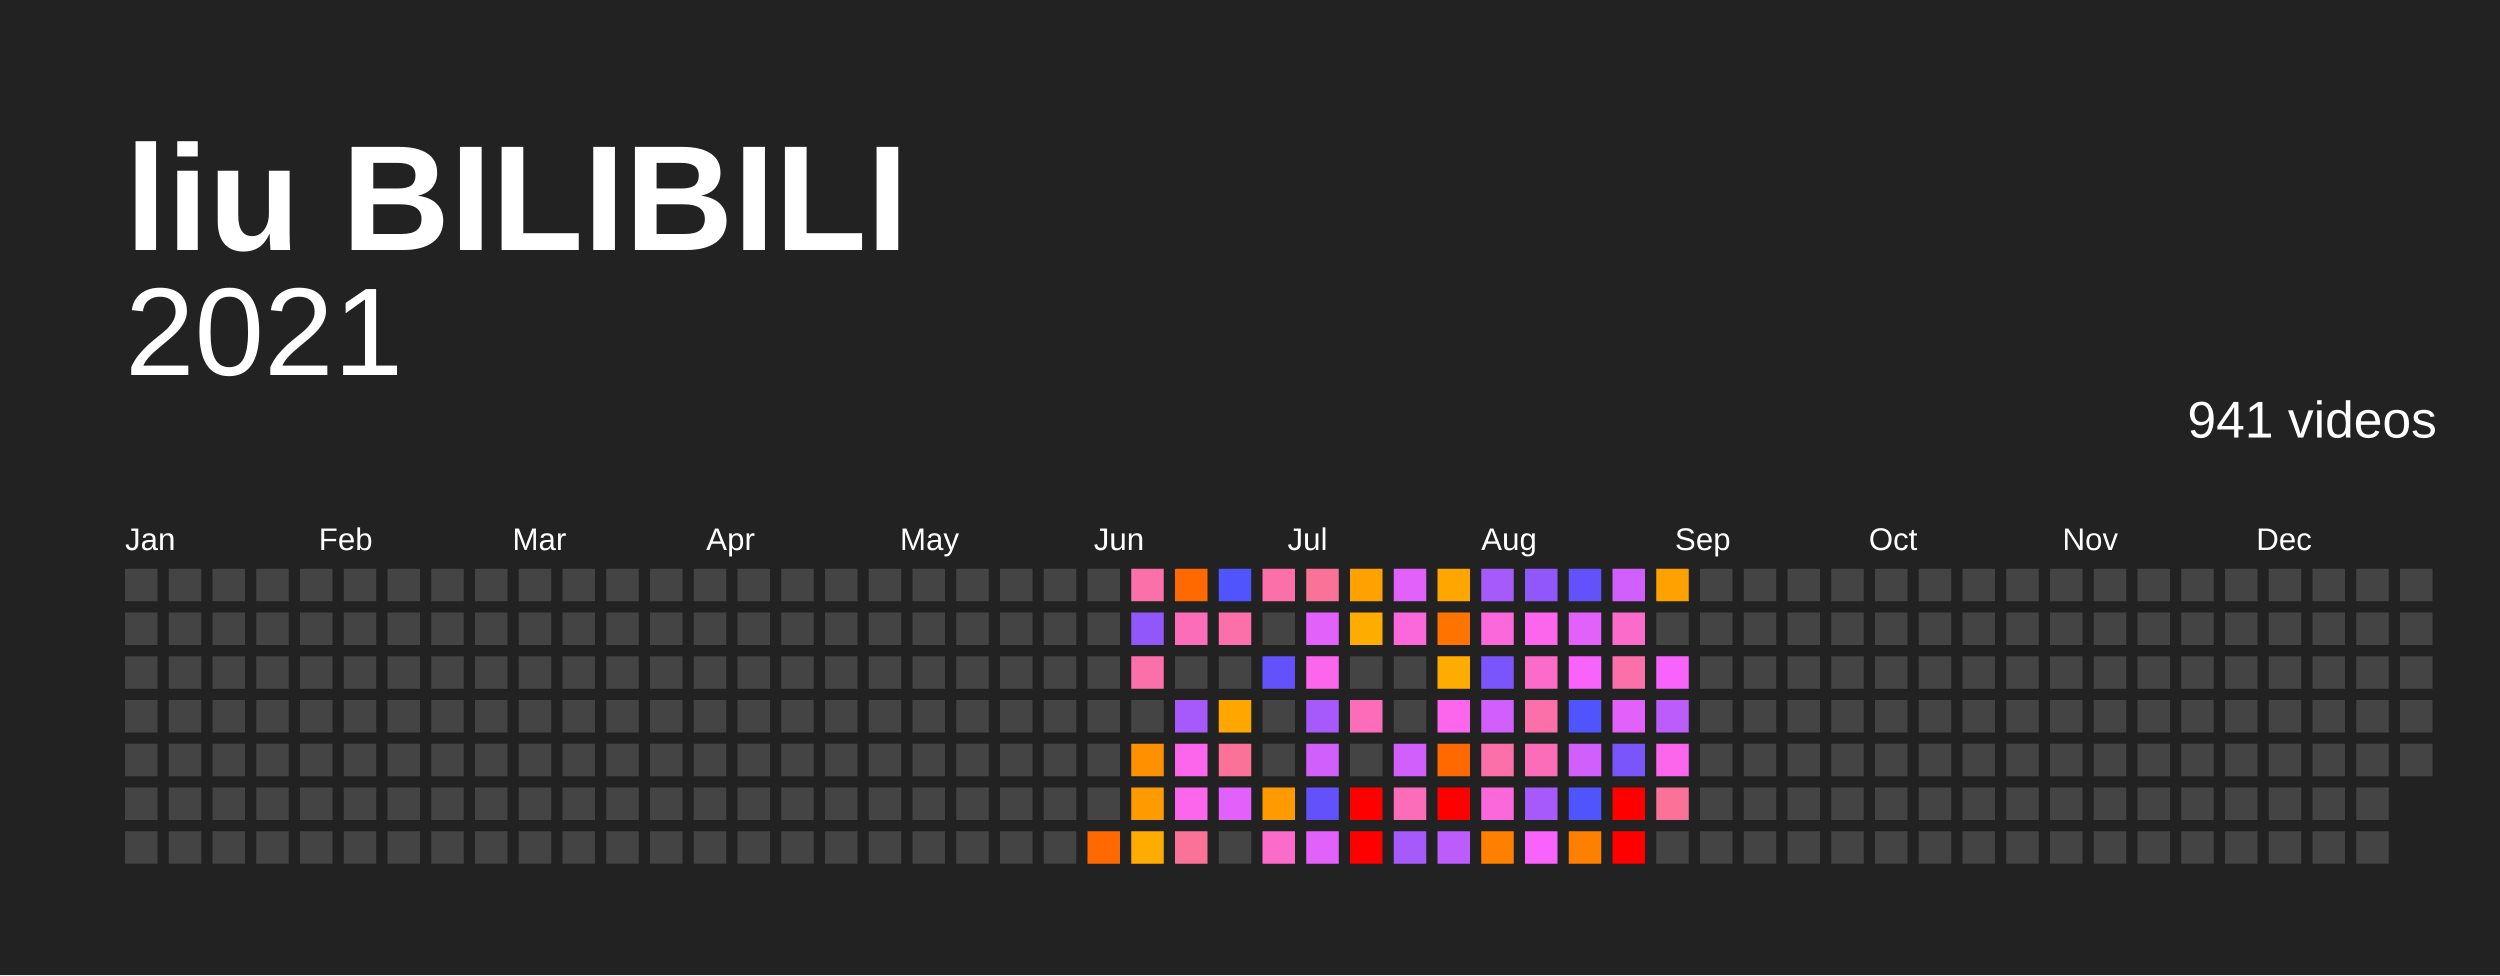
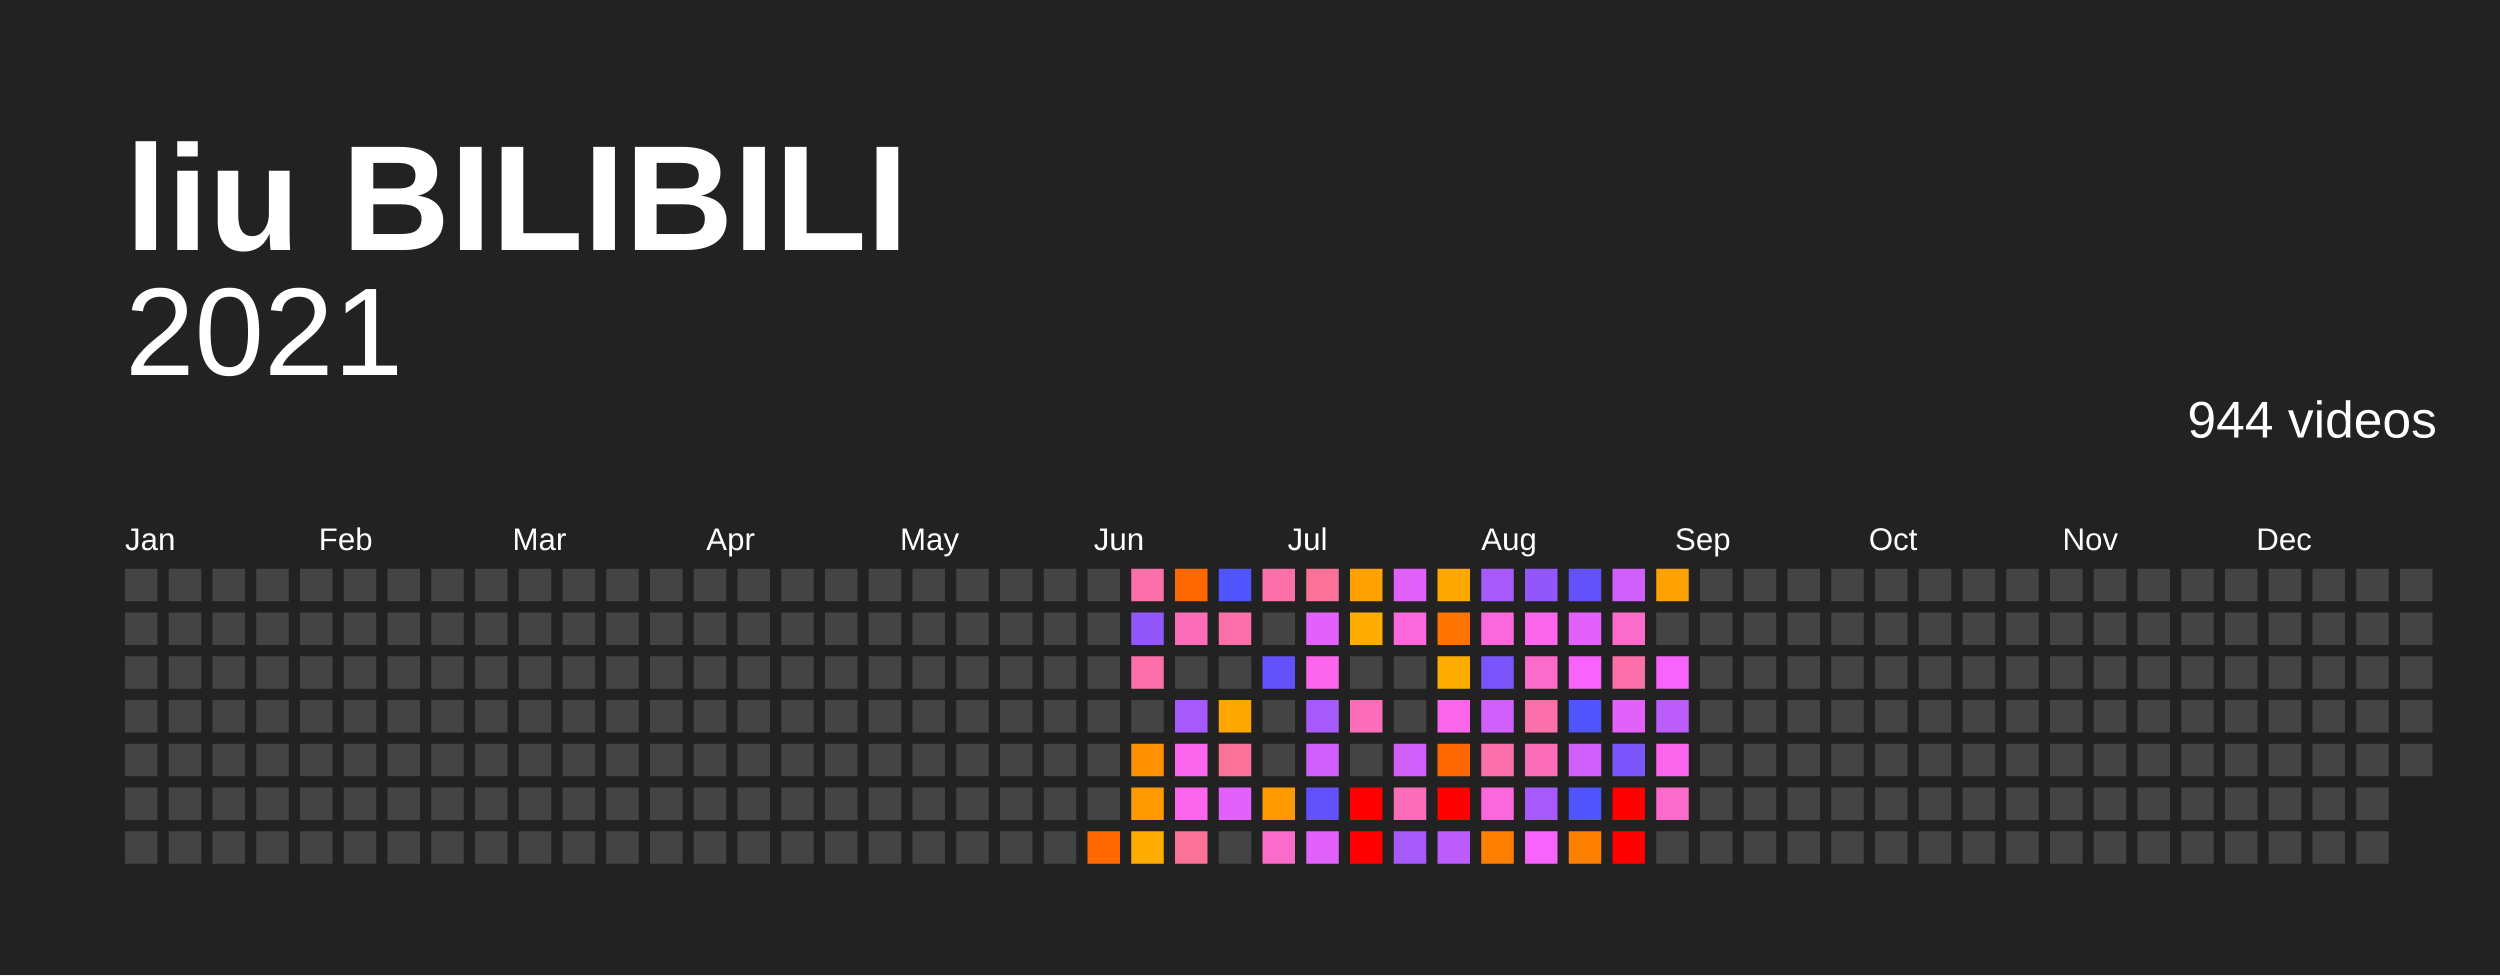
<svg xmlns="http://www.w3.org/2000/svg" baseProfile="full" height="78mm" version="1.1" viewBox="0,0,200,78" width="200mm">
  <defs />
  <rect fill="#222222" height="78" width="200" x="0" y="0" />
  <text fill="#FFFFFF" style="font-size:12px; font-family:Arial; font-weight:bold;" x="10" y="20">liu BILIBILI</text>
  <text alignment-baseline="hanging" fill="#FFFFFF" style="font-size:10.0px; font-family:Arial;" x="10" y="30">2021</text>
-   <text alignment-baseline="hanging" fill="#FFFFFF" style="font-size:4.125px; font-family:Arial;" x="175" y="35">941 videos</text>
+   <text alignment-baseline="hanging" fill="#FFFFFF" style="font-size:4.125px; font-family:Arial;" x="175" y="35">944 videos</text>
  <text fill="#FFFFFF" style="font-size:2.5px; font-family:Arial" x="10.0" y="44">Jan</text>
  <text fill="#FFFFFF" style="font-size:2.5px; font-family:Arial" x="25.5" y="44">Feb</text>
  <text fill="#FFFFFF" style="font-size:2.5px; font-family:Arial" x="41.0" y="44">Mar</text>
  <text fill="#FFFFFF" style="font-size:2.5px; font-family:Arial" x="56.5" y="44">Apr</text>
  <text fill="#FFFFFF" style="font-size:2.5px; font-family:Arial" x="72.0" y="44">May</text>
  <text fill="#FFFFFF" style="font-size:2.5px; font-family:Arial" x="87.5" y="44">Jun</text>
  <text fill="#FFFFFF" style="font-size:2.5px; font-family:Arial" x="103.0" y="44">Jul</text>
  <text fill="#FFFFFF" style="font-size:2.5px; font-family:Arial" x="118.5" y="44">Aug</text>
  <text fill="#FFFFFF" style="font-size:2.5px; font-family:Arial" x="134.0" y="44">Sep</text>
  <text fill="#FFFFFF" style="font-size:2.5px; font-family:Arial" x="149.5" y="44">Oct</text>
  <text fill="#FFFFFF" style="font-size:2.5px; font-family:Arial" x="165.0" y="44">Nov</text>
  <text fill="#FFFFFF" style="font-size:2.5px; font-family:Arial" x="180.5" y="44">Dec</text>
  <rect fill="#444444" height="2.6" width="2.6" x="10.0" y="45.5" />
  <rect fill="#444444" height="2.6" width="2.6" x="10.0" y="49.0" />
  <rect fill="#444444" height="2.6" width="2.6" x="10.0" y="52.5" />
  <rect fill="#444444" height="2.6" width="2.6" x="10.0" y="56.0" />
  <rect fill="#444444" height="2.6" width="2.6" x="10.0" y="59.5" />
  <rect fill="#444444" height="2.6" width="2.6" x="10.0" y="63.0" />
  <rect fill="#444444" height="2.6" width="2.6" x="10.0" y="66.5" />
  <rect fill="#444444" height="2.6" width="2.6" x="13.5" y="45.5" />
  <rect fill="#444444" height="2.6" width="2.6" x="13.5" y="49.0" />
  <rect fill="#444444" height="2.6" width="2.6" x="13.5" y="52.5" />
  <rect fill="#444444" height="2.6" width="2.6" x="13.5" y="56.0" />
  <rect fill="#444444" height="2.6" width="2.6" x="13.5" y="59.5" />
  <rect fill="#444444" height="2.6" width="2.6" x="13.5" y="63.0" />
  <rect fill="#444444" height="2.6" width="2.6" x="13.5" y="66.5" />
  <rect fill="#444444" height="2.6" width="2.6" x="17.0" y="45.5" />
  <rect fill="#444444" height="2.6" width="2.6" x="17.0" y="49.0" />
  <rect fill="#444444" height="2.6" width="2.6" x="17.0" y="52.5" />
  <rect fill="#444444" height="2.6" width="2.6" x="17.0" y="56.0" />
  <rect fill="#444444" height="2.6" width="2.6" x="17.0" y="59.5" />
  <rect fill="#444444" height="2.6" width="2.6" x="17.0" y="63.0" />
  <rect fill="#444444" height="2.6" width="2.6" x="17.0" y="66.5" />
  <rect fill="#444444" height="2.6" width="2.6" x="20.5" y="45.5" />
  <rect fill="#444444" height="2.6" width="2.6" x="20.5" y="49.0" />
  <rect fill="#444444" height="2.6" width="2.6" x="20.5" y="52.5" />
  <rect fill="#444444" height="2.6" width="2.6" x="20.5" y="56.0" />
  <rect fill="#444444" height="2.6" width="2.6" x="20.5" y="59.5" />
  <rect fill="#444444" height="2.6" width="2.6" x="20.5" y="63.0" />
  <rect fill="#444444" height="2.6" width="2.6" x="20.5" y="66.5" />
  <rect fill="#444444" height="2.6" width="2.6" x="24.0" y="45.5" />
  <rect fill="#444444" height="2.6" width="2.6" x="24.0" y="49.0" />
  <rect fill="#444444" height="2.6" width="2.6" x="24.0" y="52.5" />
  <rect fill="#444444" height="2.6" width="2.6" x="24.0" y="56.0" />
  <rect fill="#444444" height="2.6" width="2.6" x="24.0" y="59.5" />
  <rect fill="#444444" height="2.6" width="2.6" x="24.0" y="63.0" />
  <rect fill="#444444" height="2.6" width="2.6" x="24.0" y="66.5" />
  <rect fill="#444444" height="2.6" width="2.6" x="27.5" y="45.5" />
  <rect fill="#444444" height="2.6" width="2.6" x="27.5" y="49.0" />
  <rect fill="#444444" height="2.6" width="2.6" x="27.5" y="52.5" />
  <rect fill="#444444" height="2.6" width="2.6" x="27.5" y="56.0" />
  <rect fill="#444444" height="2.6" width="2.6" x="27.5" y="59.5" />
  <rect fill="#444444" height="2.6" width="2.6" x="27.5" y="63.0" />
  <rect fill="#444444" height="2.6" width="2.6" x="27.5" y="66.5" />
  <rect fill="#444444" height="2.6" width="2.6" x="31.0" y="45.5" />
  <rect fill="#444444" height="2.6" width="2.6" x="31.0" y="49.0" />
  <rect fill="#444444" height="2.6" width="2.6" x="31.0" y="52.5" />
  <rect fill="#444444" height="2.6" width="2.6" x="31.0" y="56.0" />
  <rect fill="#444444" height="2.6" width="2.6" x="31.0" y="59.5" />
  <rect fill="#444444" height="2.6" width="2.6" x="31.0" y="63.0" />
  <rect fill="#444444" height="2.6" width="2.6" x="31.0" y="66.5" />
  <rect fill="#444444" height="2.6" width="2.6" x="34.5" y="45.5" />
  <rect fill="#444444" height="2.6" width="2.6" x="34.5" y="49.0" />
  <rect fill="#444444" height="2.6" width="2.6" x="34.5" y="52.5" />
  <rect fill="#444444" height="2.6" width="2.6" x="34.5" y="56.0" />
  <rect fill="#444444" height="2.6" width="2.6" x="34.5" y="59.5" />
  <rect fill="#444444" height="2.6" width="2.6" x="34.5" y="63.0" />
  <rect fill="#444444" height="2.6" width="2.6" x="34.5" y="66.5" />
  <rect fill="#444444" height="2.6" width="2.6" x="38.0" y="45.5" />
  <rect fill="#444444" height="2.6" width="2.6" x="38.0" y="49.0" />
  <rect fill="#444444" height="2.6" width="2.6" x="38.0" y="52.5" />
  <rect fill="#444444" height="2.6" width="2.6" x="38.0" y="56.0" />
  <rect fill="#444444" height="2.6" width="2.6" x="38.0" y="59.5" />
  <rect fill="#444444" height="2.6" width="2.6" x="38.0" y="63.0" />
  <rect fill="#444444" height="2.6" width="2.6" x="38.0" y="66.5" />
  <rect fill="#444444" height="2.6" width="2.6" x="41.5" y="45.5" />
  <rect fill="#444444" height="2.6" width="2.6" x="41.5" y="49.0" />
  <rect fill="#444444" height="2.6" width="2.6" x="41.5" y="52.5" />
  <rect fill="#444444" height="2.6" width="2.6" x="41.5" y="56.0" />
  <rect fill="#444444" height="2.6" width="2.6" x="41.5" y="59.5" />
  <rect fill="#444444" height="2.6" width="2.6" x="41.5" y="63.0" />
  <rect fill="#444444" height="2.6" width="2.6" x="41.5" y="66.5" />
  <rect fill="#444444" height="2.6" width="2.6" x="45.0" y="45.5" />
  <rect fill="#444444" height="2.6" width="2.6" x="45.0" y="49.0" />
  <rect fill="#444444" height="2.6" width="2.6" x="45.0" y="52.5" />
  <rect fill="#444444" height="2.6" width="2.6" x="45.0" y="56.0" />
  <rect fill="#444444" height="2.6" width="2.6" x="45.0" y="59.5" />
  <rect fill="#444444" height="2.6" width="2.6" x="45.0" y="63.0" />
  <rect fill="#444444" height="2.6" width="2.6" x="45.0" y="66.5" />
  <rect fill="#444444" height="2.6" width="2.6" x="48.5" y="45.5" />
  <rect fill="#444444" height="2.6" width="2.6" x="48.5" y="49.0" />
  <rect fill="#444444" height="2.6" width="2.6" x="48.5" y="52.5" />
  <rect fill="#444444" height="2.6" width="2.6" x="48.5" y="56.0" />
  <rect fill="#444444" height="2.6" width="2.6" x="48.5" y="59.5" />
  <rect fill="#444444" height="2.6" width="2.6" x="48.5" y="63.0" />
  <rect fill="#444444" height="2.6" width="2.6" x="48.5" y="66.5" />
  <rect fill="#444444" height="2.6" width="2.6" x="52.0" y="45.5" />
  <rect fill="#444444" height="2.6" width="2.6" x="52.0" y="49.0" />
  <rect fill="#444444" height="2.6" width="2.6" x="52.0" y="52.5" />
  <rect fill="#444444" height="2.6" width="2.6" x="52.0" y="56.0" />
  <rect fill="#444444" height="2.6" width="2.6" x="52.0" y="59.5" />
  <rect fill="#444444" height="2.6" width="2.6" x="52.0" y="63.0" />
  <rect fill="#444444" height="2.6" width="2.6" x="52.0" y="66.5" />
  <rect fill="#444444" height="2.6" width="2.6" x="55.5" y="45.5" />
  <rect fill="#444444" height="2.6" width="2.6" x="55.5" y="49.0" />
  <rect fill="#444444" height="2.6" width="2.6" x="55.5" y="52.5" />
  <rect fill="#444444" height="2.6" width="2.6" x="55.5" y="56.0" />
  <rect fill="#444444" height="2.6" width="2.6" x="55.5" y="59.5" />
  <rect fill="#444444" height="2.6" width="2.6" x="55.5" y="63.0" />
  <rect fill="#444444" height="2.6" width="2.6" x="55.5" y="66.5" />
  <rect fill="#444444" height="2.6" width="2.6" x="59.0" y="45.5" />
  <rect fill="#444444" height="2.6" width="2.6" x="59.0" y="49.0" />
  <rect fill="#444444" height="2.6" width="2.6" x="59.0" y="52.5" />
  <rect fill="#444444" height="2.6" width="2.6" x="59.0" y="56.0" />
  <rect fill="#444444" height="2.6" width="2.6" x="59.0" y="59.5" />
  <rect fill="#444444" height="2.6" width="2.6" x="59.0" y="63.0" />
  <rect fill="#444444" height="2.6" width="2.6" x="59.0" y="66.5" />
  <rect fill="#444444" height="2.6" width="2.6" x="62.5" y="45.5" />
  <rect fill="#444444" height="2.6" width="2.6" x="62.5" y="49.0" />
  <rect fill="#444444" height="2.6" width="2.6" x="62.5" y="52.5" />
  <rect fill="#444444" height="2.6" width="2.6" x="62.5" y="56.0" />
  <rect fill="#444444" height="2.6" width="2.6" x="62.5" y="59.5" />
  <rect fill="#444444" height="2.6" width="2.6" x="62.5" y="63.0" />
  <rect fill="#444444" height="2.6" width="2.6" x="62.5" y="66.5" />
  <rect fill="#444444" height="2.6" width="2.6" x="66.0" y="45.5" />
  <rect fill="#444444" height="2.6" width="2.6" x="66.0" y="49.0" />
  <rect fill="#444444" height="2.6" width="2.6" x="66.0" y="52.5" />
  <rect fill="#444444" height="2.6" width="2.6" x="66.0" y="56.0" />
  <rect fill="#444444" height="2.6" width="2.6" x="66.0" y="59.5" />
  <rect fill="#444444" height="2.6" width="2.6" x="66.0" y="63.0" />
  <rect fill="#444444" height="2.6" width="2.6" x="66.0" y="66.5" />
  <rect fill="#444444" height="2.6" width="2.6" x="69.5" y="45.5" />
  <rect fill="#444444" height="2.6" width="2.6" x="69.5" y="49.0" />
  <rect fill="#444444" height="2.6" width="2.6" x="69.5" y="52.5" />
  <rect fill="#444444" height="2.6" width="2.6" x="69.5" y="56.0" />
  <rect fill="#444444" height="2.6" width="2.6" x="69.5" y="59.5" />
  <rect fill="#444444" height="2.6" width="2.6" x="69.5" y="63.0" />
  <rect fill="#444444" height="2.6" width="2.6" x="69.5" y="66.5" />
  <rect fill="#444444" height="2.6" width="2.6" x="73.0" y="45.5" />
  <rect fill="#444444" height="2.6" width="2.6" x="73.0" y="49.0" />
  <rect fill="#444444" height="2.6" width="2.6" x="73.0" y="52.5" />
  <rect fill="#444444" height="2.6" width="2.6" x="73.0" y="56.0" />
  <rect fill="#444444" height="2.6" width="2.6" x="73.0" y="59.5" />
  <rect fill="#444444" height="2.6" width="2.6" x="73.0" y="63.0" />
  <rect fill="#444444" height="2.6" width="2.6" x="73.0" y="66.5" />
  <rect fill="#444444" height="2.6" width="2.6" x="76.5" y="45.5" />
  <rect fill="#444444" height="2.6" width="2.6" x="76.5" y="49.0" />
  <rect fill="#444444" height="2.6" width="2.6" x="76.5" y="52.5" />
  <rect fill="#444444" height="2.6" width="2.6" x="76.5" y="56.0" />
  <rect fill="#444444" height="2.6" width="2.6" x="76.5" y="59.5" />
  <rect fill="#444444" height="2.6" width="2.6" x="76.5" y="63.0" />
  <rect fill="#444444" height="2.6" width="2.6" x="76.5" y="66.5" />
  <rect fill="#444444" height="2.6" width="2.6" x="80.0" y="45.5" />
  <rect fill="#444444" height="2.6" width="2.6" x="80.0" y="49.0" />
  <rect fill="#444444" height="2.6" width="2.6" x="80.0" y="52.5" />
  <rect fill="#444444" height="2.6" width="2.6" x="80.0" y="56.0" />
  <rect fill="#444444" height="2.6" width="2.6" x="80.0" y="59.5" />
  <rect fill="#444444" height="2.6" width="2.6" x="80.0" y="63.0" />
  <rect fill="#444444" height="2.6" width="2.6" x="80.0" y="66.5" />
  <rect fill="#444444" height="2.6" width="2.6" x="83.5" y="45.5" />
  <rect fill="#444444" height="2.6" width="2.6" x="83.5" y="49.0" />
  <rect fill="#444444" height="2.6" width="2.6" x="83.5" y="52.5" />
  <rect fill="#444444" height="2.6" width="2.6" x="83.5" y="56.0" />
  <rect fill="#444444" height="2.6" width="2.6" x="83.5" y="59.5" />
  <rect fill="#444444" height="2.6" width="2.6" x="83.5" y="63.0" />
  <rect fill="#444444" height="2.6" width="2.6" x="83.5" y="66.5" />
  <rect fill="#444444" height="2.6" width="2.6" x="87.0" y="45.5" />
  <rect fill="#444444" height="2.6" width="2.6" x="87.0" y="49.0" />
  <rect fill="#444444" height="2.6" width="2.6" x="87.0" y="52.5" />
  <rect fill="#444444" height="2.6" width="2.6" x="87.0" y="56.0" />
  <rect fill="#444444" height="2.6" width="2.6" x="87.0" y="59.5" />
  <rect fill="#444444" height="2.6" width="2.6" x="87.0" y="63.0" />
  <rect fill="#ff6900" height="2.6" width="2.6" x="87.0" y="66.5" />
  <rect fill="#fb70a9" height="2.6" width="2.6" x="90.5" y="45.5" />
  <rect fill="#9157fb" height="2.6" width="2.6" x="90.5" y="49.0" />
  <rect fill="#fb70a9" height="2.6" width="2.6" x="90.5" y="52.5" />
  <rect fill="#444444" height="2.6" width="2.6" x="90.5" y="56.0" />
  <rect fill="#ff9000" height="2.6" width="2.6" x="90.5" y="59.5" />
  <rect fill="#ff9b00" height="2.6" width="2.6" x="90.5" y="63.0" />
  <rect fill="#ffac00" height="2.6" width="2.6" x="90.5" y="66.5" />
  <rect fill="#ff6900" height="2.6" width="2.6" x="94.0" y="45.5" />
  <rect fill="#fb6db9" height="2.6" width="2.6" x="94.0" y="49.0" />
  <rect fill="#444444" height="2.6" width="2.6" x="94.0" y="52.5" />
  <rect fill="#a65afb" height="2.6" width="2.6" x="94.0" y="56.0" />
  <rect fill="#fb66ed" height="2.6" width="2.6" x="94.0" y="59.5" />
  <rect fill="#fb66ed" height="2.6" width="2.6" x="94.0" y="63.0" />
  <rect fill="#fb7299" height="2.6" width="2.6" x="94.0" y="66.5" />
  <rect fill="#5054fc" height="2.6" width="2.6" x="97.5" y="45.5" />
  <rect fill="#fb70a9" height="2.6" width="2.6" x="97.5" y="49.0" />
  <rect fill="#444444" height="2.6" width="2.6" x="97.5" y="52.5" />
  <rect fill="#ffa600" height="2.6" width="2.6" x="97.5" y="56.0" />
  <rect fill="#fb7299" height="2.6" width="2.6" x="97.5" y="59.5" />
  <rect fill="#e361fb" height="2.6" width="2.6" x="97.5" y="63.0" />
  <rect fill="#444444" height="2.6" width="2.6" x="97.5" y="66.5" />
  <rect fill="#fb70a9" height="2.6" width="2.6" x="101.0" y="45.5" />
  <rect fill="#444444" height="2.6" width="2.6" x="101.0" y="49.0" />
  <rect fill="#6352fc" height="2.6" width="2.6" x="101.0" y="52.5" />
  <rect fill="#444444" height="2.6" width="2.6" x="101.0" y="56.0" />
  <rect fill="#444444" height="2.6" width="2.6" x="101.0" y="59.5" />
  <rect fill="#ff9b00" height="2.6" width="2.6" x="101.0" y="63.0" />
  <rect fill="#fb6bca" height="2.6" width="2.6" x="101.0" y="66.5" />
  <rect fill="#fb7299" height="2.6" width="2.6" x="104.5" y="45.5" />
  <rect fill="#e361fb" height="2.6" width="2.6" x="104.5" y="49.0" />
  <rect fill="#fb66ed" height="2.6" width="2.6" x="104.5" y="52.5" />
  <rect fill="#a65afb" height="2.6" width="2.6" x="104.5" y="56.0" />
  <rect fill="#d05ffb" height="2.6" width="2.6" x="104.5" y="59.5" />
  <rect fill="#6352fc" height="2.6" width="2.6" x="104.5" y="63.0" />
  <rect fill="#e361fb" height="2.6" width="2.6" x="104.5" y="66.5" />
  <rect fill="#ffa100" height="2.6" width="2.6" x="108.0" y="45.5" />
  <rect fill="#ffac00" height="2.6" width="2.6" x="108.0" y="49.0" />
  <rect fill="#444444" height="2.6" width="2.6" x="108.0" y="52.5" />
  <rect fill="#fb6db9" height="2.6" width="2.6" x="108.0" y="56.0" />
  <rect fill="#444444" height="2.6" width="2.6" x="108.0" y="59.5" />
  <rect fill="red" height="2.6" width="2.6" x="108.0" y="63.0" />
  <rect fill="red" height="2.6" width="2.6" x="108.0" y="66.5" />
  <rect fill="#e361fb" height="2.6" width="2.6" x="111.5" y="45.5" />
  <rect fill="#fb68db" height="2.6" width="2.6" x="111.5" y="49.0" />
  <rect fill="#444444" height="2.6" width="2.6" x="111.5" y="52.5" />
  <rect fill="#444444" height="2.6" width="2.6" x="111.5" y="56.0" />
  <rect fill="#d05ffb" height="2.6" width="2.6" x="111.5" y="59.5" />
  <rect fill="#fb6db9" height="2.6" width="2.6" x="111.5" y="63.0" />
  <rect fill="#a65afb" height="2.6" width="2.6" x="111.5" y="66.5" />
  <rect fill="#ffa600" height="2.6" width="2.6" x="115.0" y="45.5" />
  <rect fill="#ff7400" height="2.6" width="2.6" x="115.0" y="49.0" />
  <rect fill="#ffac00" height="2.6" width="2.6" x="115.0" y="52.5" />
  <rect fill="#fb66ed" height="2.6" width="2.6" x="115.0" y="56.0" />
  <rect fill="#ff6900" height="2.6" width="2.6" x="115.0" y="59.5" />
  <rect fill="red" height="2.6" width="2.6" x="115.0" y="63.0" />
  <rect fill="#bb5cfb" height="2.6" width="2.6" x="115.0" y="66.5" />
  <rect fill="#a65afb" height="2.6" width="2.6" x="118.5" y="45.5" />
  <rect fill="#fb68db" height="2.6" width="2.6" x="118.5" y="49.0" />
  <rect fill="#7a55fb" height="2.6" width="2.6" x="118.5" y="52.5" />
  <rect fill="#d05ffb" height="2.6" width="2.6" x="118.5" y="56.0" />
  <rect fill="#fb70a9" height="2.6" width="2.6" x="118.5" y="59.5" />
  <rect fill="#fb68db" height="2.6" width="2.6" x="118.5" y="63.0" />
  <rect fill="#ff7f00" height="2.6" width="2.6" x="118.5" y="66.5" />
  <rect fill="#9157fb" height="2.6" width="2.6" x="122.0" y="45.5" />
  <rect fill="#fb66ed" height="2.6" width="2.6" x="122.0" y="49.0" />
  <rect fill="#fb6bca" height="2.6" width="2.6" x="122.0" y="52.5" />
  <rect fill="#fb70a9" height="2.6" width="2.6" x="122.0" y="56.0" />
  <rect fill="#fb6db9" height="2.6" width="2.6" x="122.0" y="59.5" />
  <rect fill="#a65afb" height="2.6" width="2.6" x="122.0" y="63.0" />
  <rect fill="#f763fb" height="2.6" width="2.6" x="122.0" y="66.5" />
  <rect fill="#6352fc" height="2.6" width="2.6" x="125.5" y="45.5" />
  <rect fill="#e361fb" height="2.6" width="2.6" x="125.5" y="49.0" />
  <rect fill="#f763fb" height="2.6" width="2.6" x="125.5" y="52.5" />
  <rect fill="#5054fc" height="2.6" width="2.6" x="125.5" y="56.0" />
  <rect fill="#d05ffb" height="2.6" width="2.6" x="125.5" y="59.5" />
  <rect fill="#5054fc" height="2.6" width="2.6" x="125.5" y="63.0" />
  <rect fill="#ff7f00" height="2.6" width="2.6" x="125.5" y="66.5" />
  <rect fill="#d05ffb" height="2.6" width="2.6" x="129.0" y="45.5" />
  <rect fill="#fb6bca" height="2.6" width="2.6" x="129.0" y="49.0" />
  <rect fill="#fb70a9" height="2.6" width="2.6" x="129.0" y="52.5" />
  <rect fill="#e361fb" height="2.6" width="2.6" x="129.0" y="56.0" />
  <rect fill="#7a55fb" height="2.6" width="2.6" x="129.0" y="59.5" />
  <rect fill="red" height="2.6" width="2.6" x="129.0" y="63.0" />
  <rect fill="red" height="2.6" width="2.6" x="129.0" y="66.5" />
  <rect fill="#ffa100" height="2.6" width="2.6" x="132.5" y="45.5" />
  <rect fill="#444444" height="2.6" width="2.6" x="132.5" y="49.0" />
  <rect fill="#f763fb" height="2.6" width="2.6" x="132.5" y="52.5" />
  <rect fill="#bb5cfb" height="2.6" width="2.6" x="132.5" y="56.0" />
  <rect fill="#fb66ed" height="2.6" width="2.6" x="132.5" y="59.5" />
-   <rect fill="#fb7299" height="2.6" width="2.6" x="132.5" y="63.0" />
+   <rect fill="#fb6bca" height="2.6" width="2.6" x="132.5" y="63.0" />
  <rect fill="#444444" height="2.6" width="2.6" x="132.5" y="66.5" />
  <rect fill="#444444" height="2.6" width="2.6" x="136.0" y="45.5" />
  <rect fill="#444444" height="2.6" width="2.6" x="136.0" y="49.0" />
  <rect fill="#444444" height="2.6" width="2.6" x="136.0" y="52.5" />
  <rect fill="#444444" height="2.6" width="2.6" x="136.0" y="56.0" />
  <rect fill="#444444" height="2.6" width="2.6" x="136.0" y="59.5" />
  <rect fill="#444444" height="2.6" width="2.6" x="136.0" y="63.0" />
  <rect fill="#444444" height="2.6" width="2.6" x="136.0" y="66.5" />
  <rect fill="#444444" height="2.6" width="2.6" x="139.5" y="45.5" />
  <rect fill="#444444" height="2.6" width="2.6" x="139.5" y="49.0" />
  <rect fill="#444444" height="2.6" width="2.6" x="139.5" y="52.5" />
  <rect fill="#444444" height="2.6" width="2.6" x="139.5" y="56.0" />
  <rect fill="#444444" height="2.6" width="2.6" x="139.5" y="59.5" />
  <rect fill="#444444" height="2.6" width="2.6" x="139.5" y="63.0" />
  <rect fill="#444444" height="2.6" width="2.6" x="139.5" y="66.5" />
  <rect fill="#444444" height="2.6" width="2.6" x="143.0" y="45.5" />
  <rect fill="#444444" height="2.6" width="2.6" x="143.0" y="49.0" />
  <rect fill="#444444" height="2.6" width="2.6" x="143.0" y="52.5" />
  <rect fill="#444444" height="2.6" width="2.6" x="143.0" y="56.0" />
  <rect fill="#444444" height="2.6" width="2.6" x="143.0" y="59.5" />
  <rect fill="#444444" height="2.6" width="2.6" x="143.0" y="63.0" />
  <rect fill="#444444" height="2.6" width="2.6" x="143.0" y="66.5" />
  <rect fill="#444444" height="2.6" width="2.6" x="146.5" y="45.5" />
  <rect fill="#444444" height="2.6" width="2.6" x="146.5" y="49.0" />
  <rect fill="#444444" height="2.6" width="2.6" x="146.5" y="52.5" />
  <rect fill="#444444" height="2.6" width="2.6" x="146.5" y="56.0" />
  <rect fill="#444444" height="2.6" width="2.6" x="146.5" y="59.5" />
  <rect fill="#444444" height="2.6" width="2.6" x="146.5" y="63.0" />
  <rect fill="#444444" height="2.6" width="2.6" x="146.5" y="66.5" />
  <rect fill="#444444" height="2.6" width="2.6" x="150.0" y="45.5" />
  <rect fill="#444444" height="2.6" width="2.6" x="150.0" y="49.0" />
  <rect fill="#444444" height="2.6" width="2.6" x="150.0" y="52.5" />
  <rect fill="#444444" height="2.6" width="2.6" x="150.0" y="56.0" />
  <rect fill="#444444" height="2.6" width="2.6" x="150.0" y="59.5" />
  <rect fill="#444444" height="2.6" width="2.6" x="150.0" y="63.0" />
  <rect fill="#444444" height="2.6" width="2.6" x="150.0" y="66.5" />
  <rect fill="#444444" height="2.6" width="2.6" x="153.5" y="45.5" />
  <rect fill="#444444" height="2.6" width="2.6" x="153.5" y="49.0" />
  <rect fill="#444444" height="2.6" width="2.6" x="153.5" y="52.5" />
  <rect fill="#444444" height="2.6" width="2.6" x="153.5" y="56.0" />
  <rect fill="#444444" height="2.6" width="2.6" x="153.5" y="59.5" />
  <rect fill="#444444" height="2.6" width="2.6" x="153.5" y="63.0" />
  <rect fill="#444444" height="2.6" width="2.6" x="153.5" y="66.5" />
  <rect fill="#444444" height="2.6" width="2.6" x="157.0" y="45.5" />
  <rect fill="#444444" height="2.6" width="2.6" x="157.0" y="49.0" />
  <rect fill="#444444" height="2.6" width="2.6" x="157.0" y="52.5" />
  <rect fill="#444444" height="2.6" width="2.6" x="157.0" y="56.0" />
  <rect fill="#444444" height="2.6" width="2.6" x="157.0" y="59.5" />
  <rect fill="#444444" height="2.6" width="2.6" x="157.0" y="63.0" />
  <rect fill="#444444" height="2.6" width="2.6" x="157.0" y="66.5" />
  <rect fill="#444444" height="2.6" width="2.6" x="160.5" y="45.5" />
  <rect fill="#444444" height="2.6" width="2.6" x="160.5" y="49.0" />
  <rect fill="#444444" height="2.6" width="2.6" x="160.5" y="52.5" />
  <rect fill="#444444" height="2.6" width="2.6" x="160.5" y="56.0" />
  <rect fill="#444444" height="2.6" width="2.6" x="160.5" y="59.5" />
  <rect fill="#444444" height="2.6" width="2.6" x="160.5" y="63.0" />
  <rect fill="#444444" height="2.6" width="2.6" x="160.5" y="66.5" />
  <rect fill="#444444" height="2.6" width="2.6" x="164.0" y="45.5" />
  <rect fill="#444444" height="2.6" width="2.6" x="164.0" y="49.0" />
  <rect fill="#444444" height="2.6" width="2.6" x="164.0" y="52.5" />
  <rect fill="#444444" height="2.6" width="2.6" x="164.0" y="56.0" />
  <rect fill="#444444" height="2.6" width="2.6" x="164.0" y="59.5" />
  <rect fill="#444444" height="2.6" width="2.6" x="164.0" y="63.0" />
  <rect fill="#444444" height="2.6" width="2.6" x="164.0" y="66.5" />
  <rect fill="#444444" height="2.6" width="2.6" x="167.5" y="45.5" />
  <rect fill="#444444" height="2.6" width="2.6" x="167.5" y="49.0" />
  <rect fill="#444444" height="2.6" width="2.6" x="167.5" y="52.5" />
  <rect fill="#444444" height="2.6" width="2.6" x="167.5" y="56.0" />
  <rect fill="#444444" height="2.6" width="2.6" x="167.5" y="59.5" />
  <rect fill="#444444" height="2.6" width="2.6" x="167.5" y="63.0" />
  <rect fill="#444444" height="2.6" width="2.6" x="167.5" y="66.5" />
  <rect fill="#444444" height="2.6" width="2.6" x="171.0" y="45.5" />
  <rect fill="#444444" height="2.6" width="2.6" x="171.0" y="49.0" />
  <rect fill="#444444" height="2.6" width="2.6" x="171.0" y="52.5" />
  <rect fill="#444444" height="2.6" width="2.6" x="171.0" y="56.0" />
  <rect fill="#444444" height="2.6" width="2.6" x="171.0" y="59.5" />
  <rect fill="#444444" height="2.6" width="2.6" x="171.0" y="63.0" />
  <rect fill="#444444" height="2.6" width="2.6" x="171.0" y="66.5" />
  <rect fill="#444444" height="2.6" width="2.6" x="174.5" y="45.5" />
  <rect fill="#444444" height="2.6" width="2.6" x="174.5" y="49.0" />
  <rect fill="#444444" height="2.6" width="2.6" x="174.5" y="52.5" />
  <rect fill="#444444" height="2.6" width="2.6" x="174.5" y="56.0" />
  <rect fill="#444444" height="2.6" width="2.6" x="174.5" y="59.5" />
  <rect fill="#444444" height="2.6" width="2.6" x="174.5" y="63.0" />
  <rect fill="#444444" height="2.6" width="2.6" x="174.5" y="66.5" />
  <rect fill="#444444" height="2.6" width="2.6" x="178.0" y="45.5" />
  <rect fill="#444444" height="2.6" width="2.6" x="178.0" y="49.0" />
  <rect fill="#444444" height="2.6" width="2.6" x="178.0" y="52.5" />
  <rect fill="#444444" height="2.6" width="2.6" x="178.0" y="56.0" />
  <rect fill="#444444" height="2.6" width="2.6" x="178.0" y="59.5" />
  <rect fill="#444444" height="2.6" width="2.6" x="178.0" y="63.0" />
  <rect fill="#444444" height="2.6" width="2.6" x="178.0" y="66.5" />
  <rect fill="#444444" height="2.6" width="2.6" x="181.5" y="45.5" />
  <rect fill="#444444" height="2.6" width="2.6" x="181.5" y="49.0" />
  <rect fill="#444444" height="2.6" width="2.6" x="181.5" y="52.5" />
  <rect fill="#444444" height="2.6" width="2.6" x="181.5" y="56.0" />
  <rect fill="#444444" height="2.6" width="2.6" x="181.5" y="59.5" />
  <rect fill="#444444" height="2.6" width="2.6" x="181.5" y="63.0" />
  <rect fill="#444444" height="2.6" width="2.6" x="181.5" y="66.5" />
  <rect fill="#444444" height="2.6" width="2.6" x="185.0" y="45.5" />
  <rect fill="#444444" height="2.6" width="2.6" x="185.0" y="49.0" />
  <rect fill="#444444" height="2.6" width="2.6" x="185.0" y="52.5" />
  <rect fill="#444444" height="2.6" width="2.6" x="185.0" y="56.0" />
  <rect fill="#444444" height="2.6" width="2.6" x="185.0" y="59.5" />
  <rect fill="#444444" height="2.6" width="2.6" x="185.0" y="63.0" />
  <rect fill="#444444" height="2.6" width="2.6" x="185.0" y="66.5" />
  <rect fill="#444444" height="2.6" width="2.6" x="188.5" y="45.5" />
  <rect fill="#444444" height="2.6" width="2.6" x="188.5" y="49.0" />
  <rect fill="#444444" height="2.6" width="2.6" x="188.5" y="52.5" />
  <rect fill="#444444" height="2.6" width="2.6" x="188.5" y="56.0" />
  <rect fill="#444444" height="2.6" width="2.6" x="188.5" y="59.5" />
  <rect fill="#444444" height="2.6" width="2.6" x="188.5" y="63.0" />
  <rect fill="#444444" height="2.6" width="2.6" x="188.5" y="66.5" />
  <rect fill="#444444" height="2.6" width="2.6" x="192.0" y="45.5" />
  <rect fill="#444444" height="2.6" width="2.6" x="192.0" y="49.0" />
  <rect fill="#444444" height="2.6" width="2.6" x="192.0" y="52.5" />
  <rect fill="#444444" height="2.6" width="2.6" x="192.0" y="56.0" />
  <rect fill="#444444" height="2.6" width="2.6" x="192.0" y="59.5" />
</svg>
